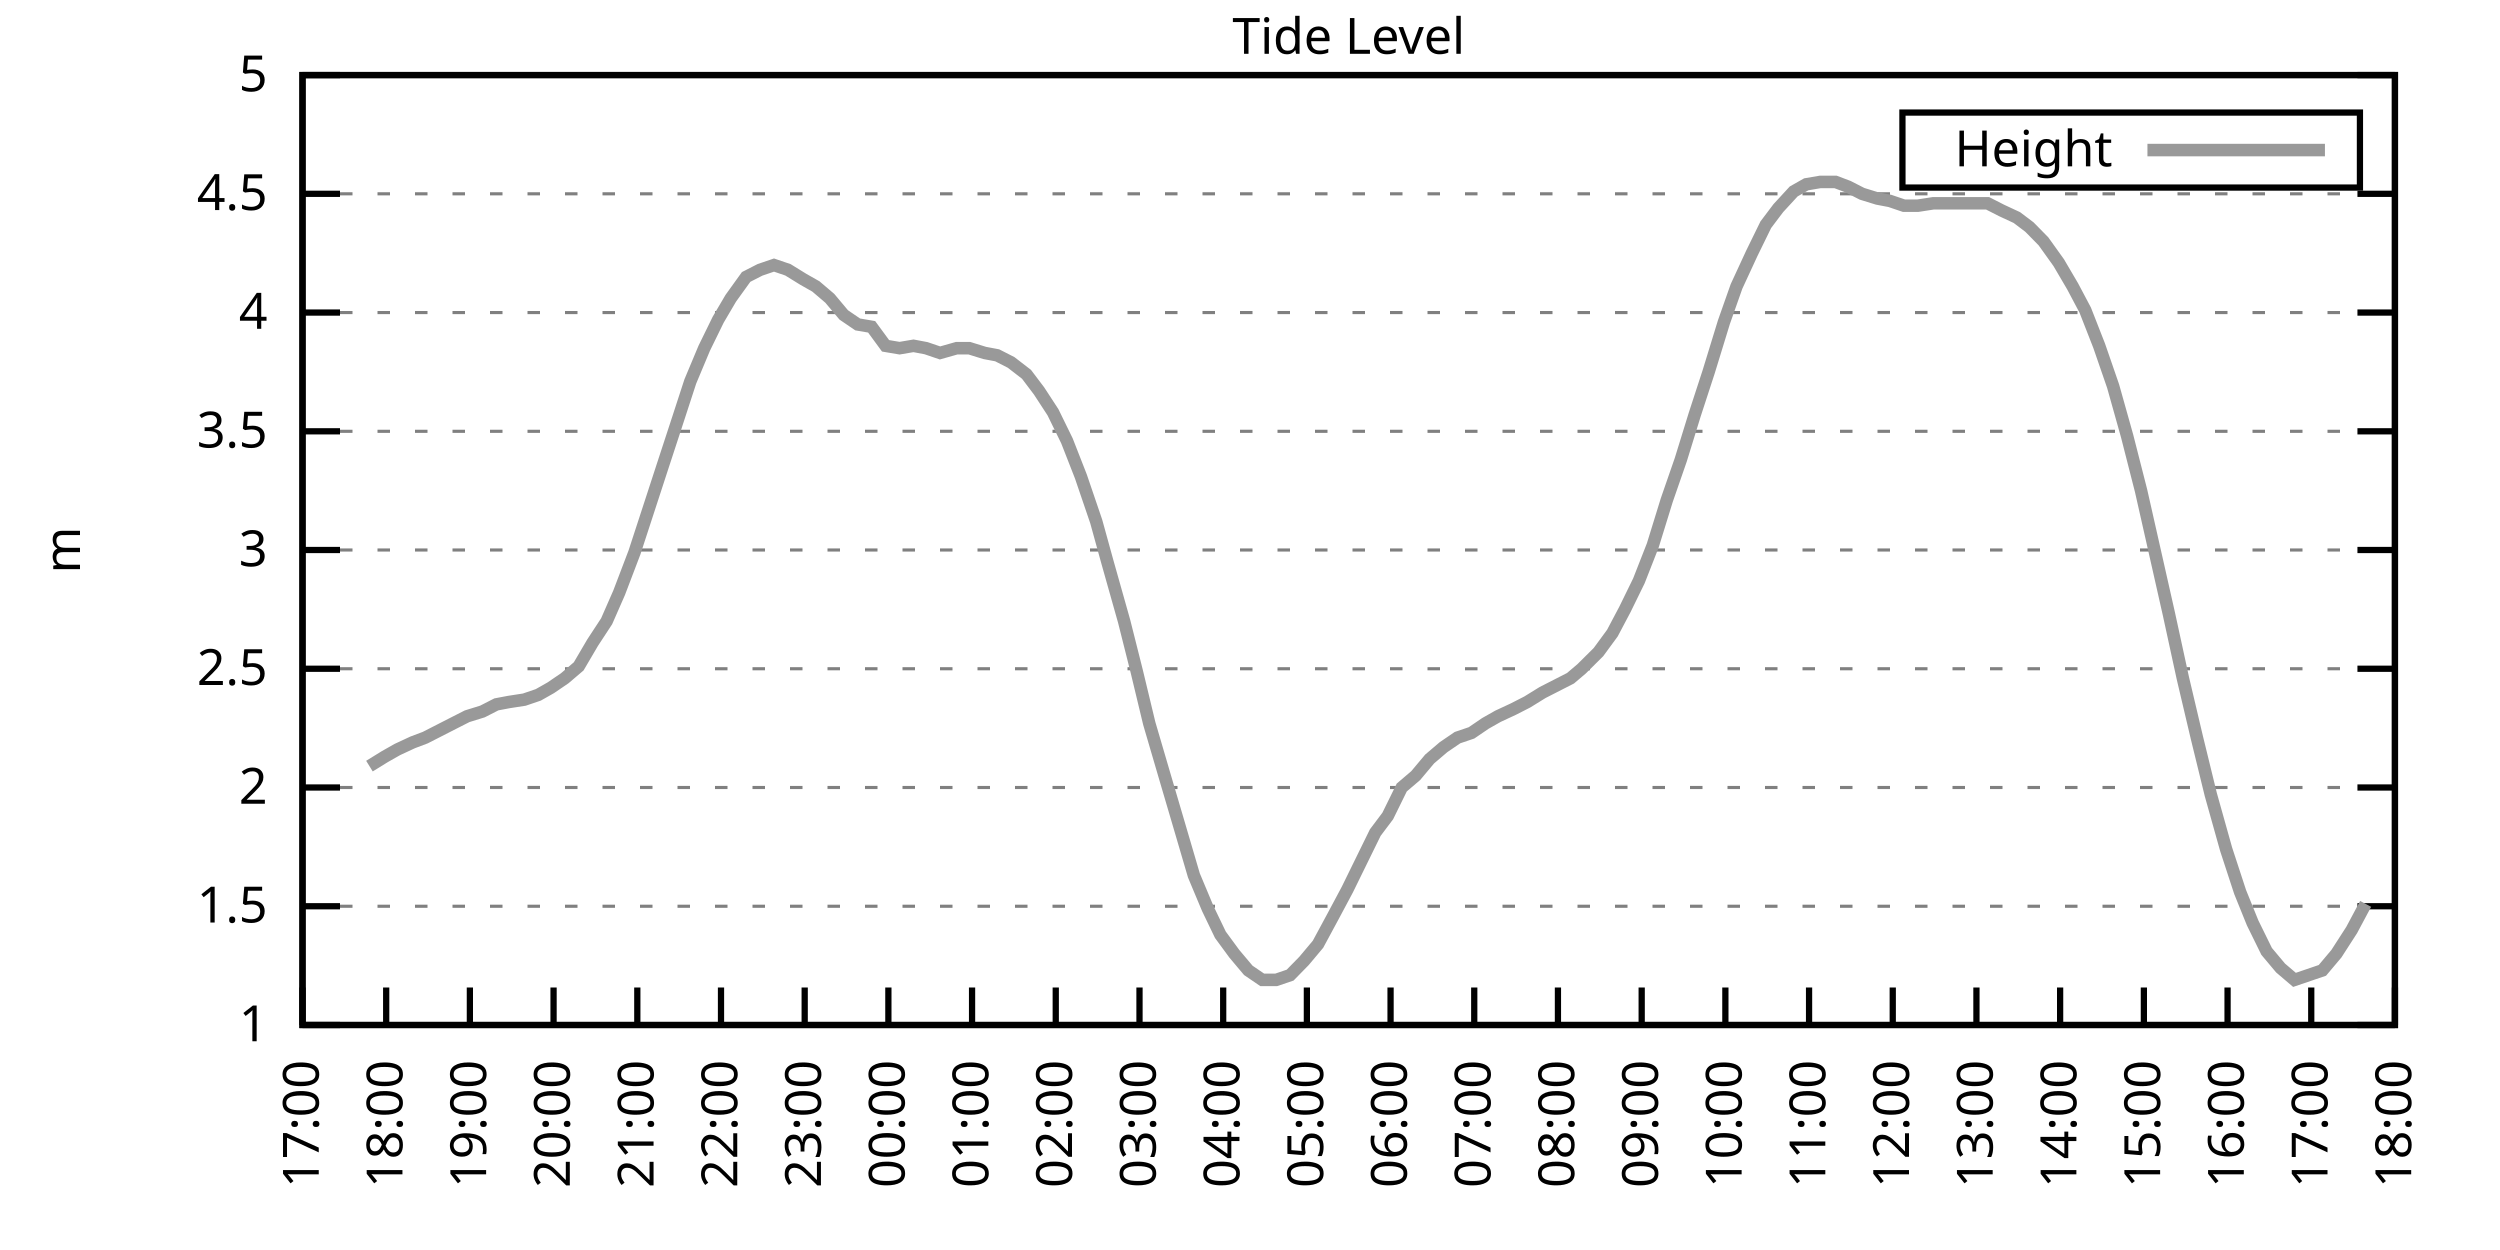
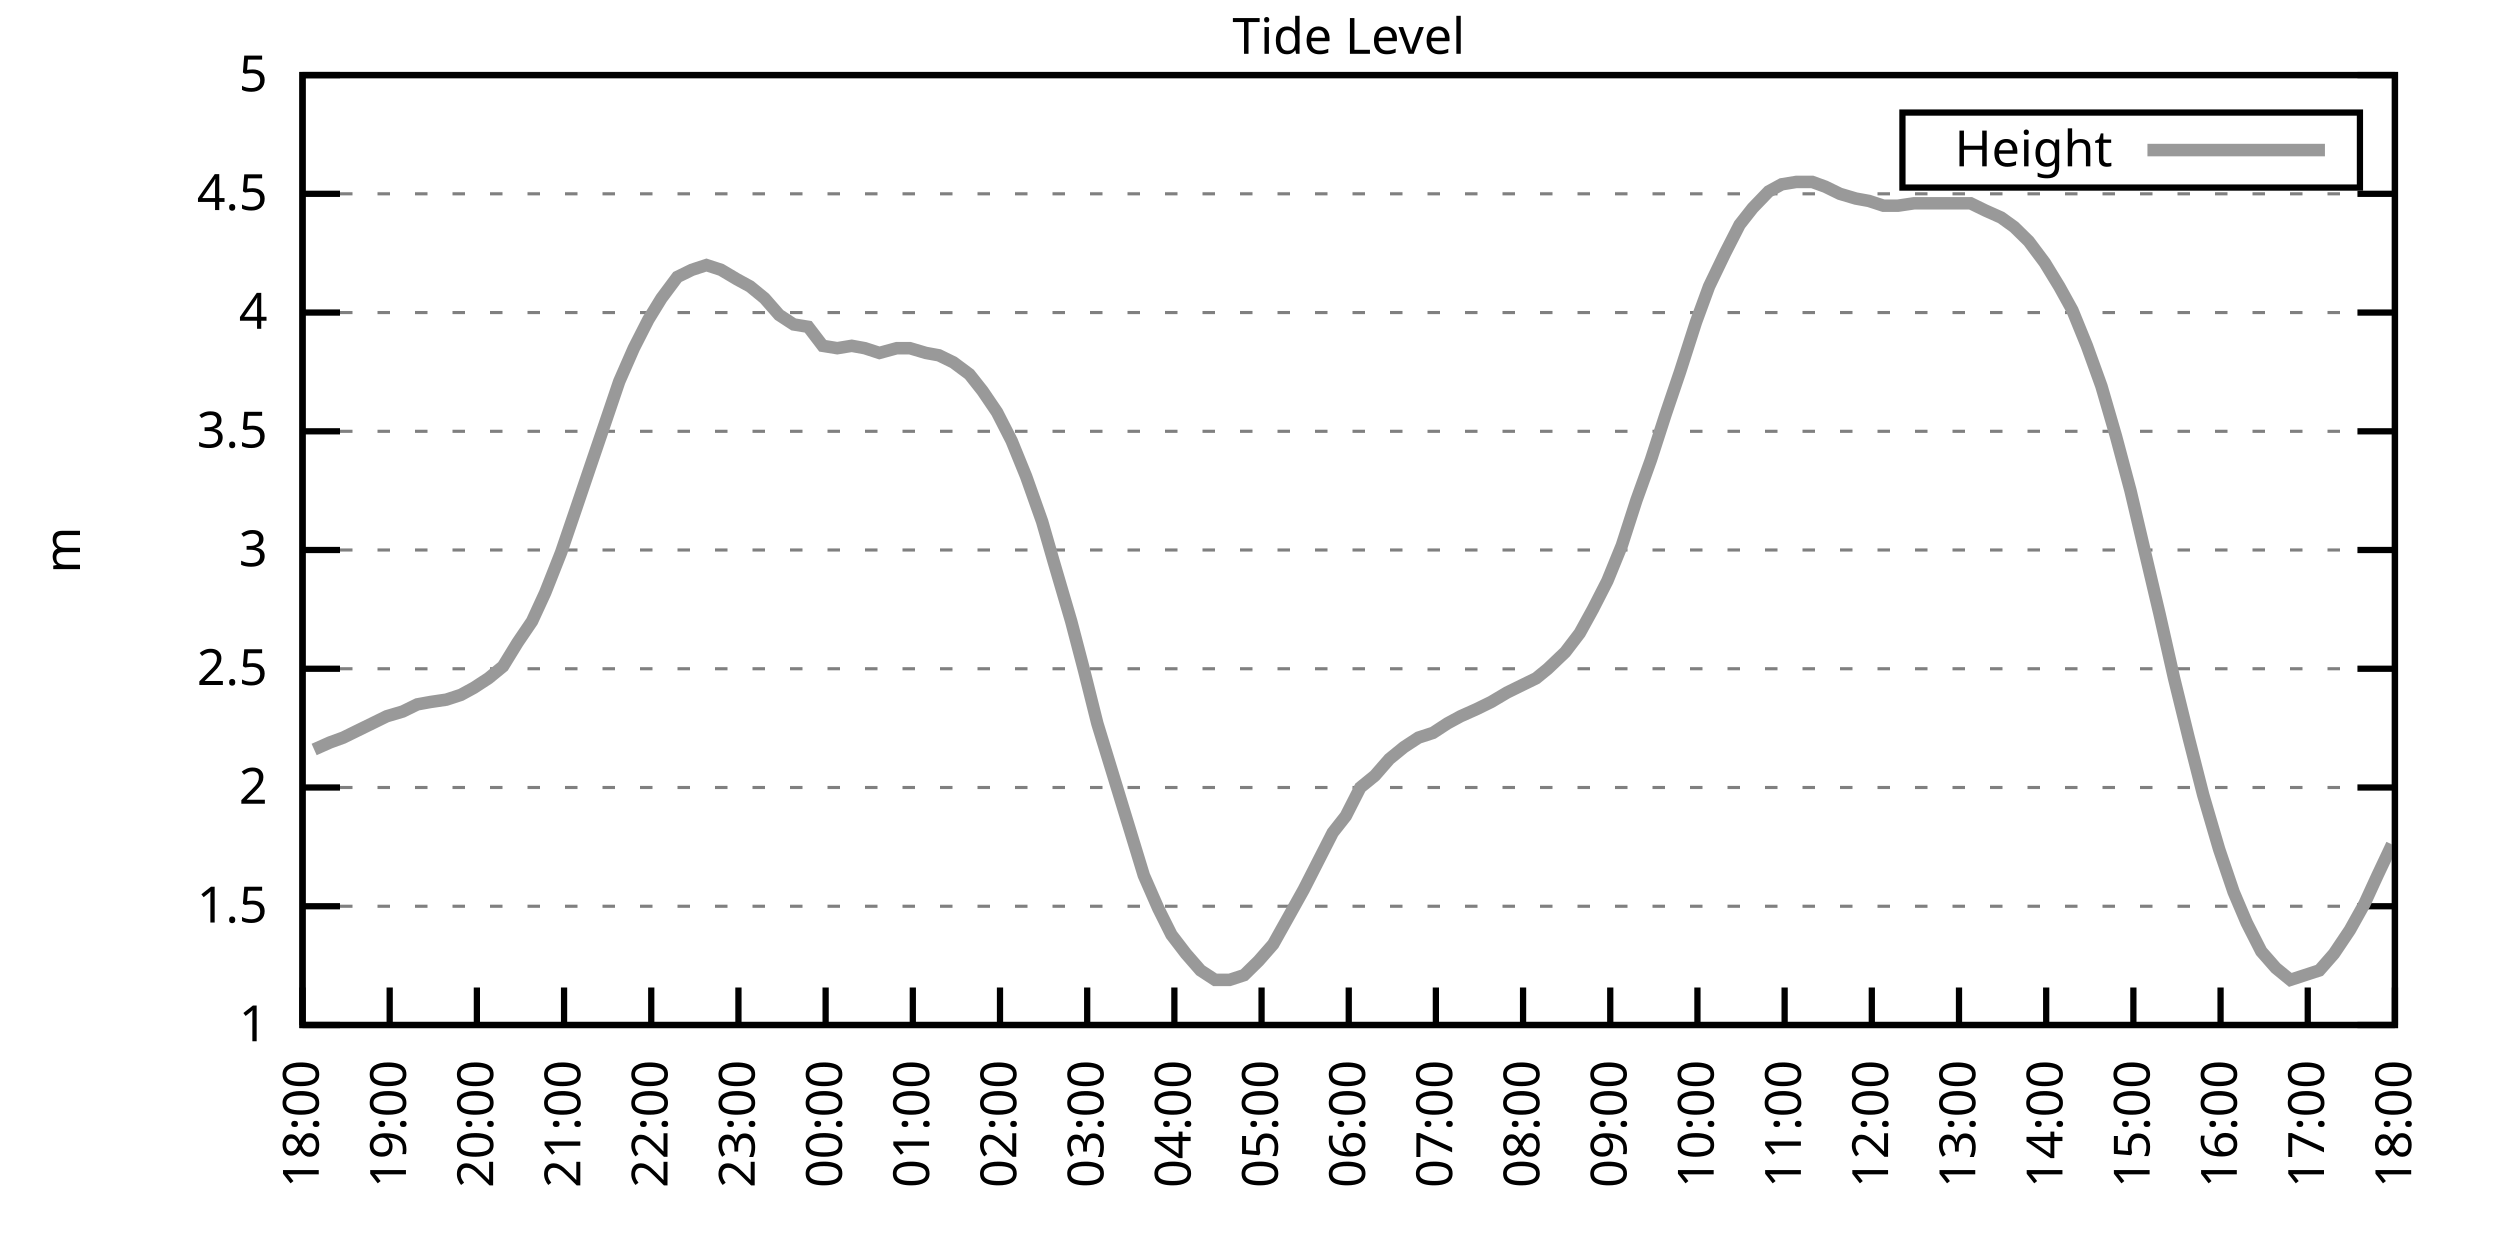
<svg xmlns="http://www.w3.org/2000/svg" xmlns:xlink="http://www.w3.org/1999/xlink" width="400" height="200" viewBox="0 0 400 200">
  <g id="gnuplot_canvas">
    <rect x="0" y="0" width="400" height="200" fill="none" />
    <defs>
      <circle id="gpDot" r="0.5" stroke-width="0.5" stroke="currentColor" />
      <path id="gpPt0" stroke-width="0.333" stroke="currentColor" d="M-1,0 h2 M0,-1 v2" />
      <path id="gpPt1" stroke-width="0.333" stroke="currentColor" d="M-1,-1 L1,1 M1,-1 L-1,1" />
      <path id="gpPt2" stroke-width="0.333" stroke="currentColor" d="M-1,0 L1,0 M0,-1 L0,1 M-1,-1 L1,1 M-1,1 L1,-1" />
      <rect id="gpPt3" stroke-width="0.333" stroke="currentColor" x="-1" y="-1" width="2" height="2" />
      <rect id="gpPt4" stroke-width="0.333" stroke="currentColor" fill="currentColor" x="-1" y="-1" width="2" height="2" />
      <circle id="gpPt5" stroke-width="0.333" stroke="currentColor" cx="0" cy="0" r="1" />
      <use xlink:href="#gpPt5" id="gpPt6" fill="currentColor" stroke="none" />
      <path id="gpPt7" stroke-width="0.333" stroke="currentColor" d="M0,-1.33 L-1.33,0.67 L1.33,0.67 z" />
      <use xlink:href="#gpPt7" id="gpPt8" fill="currentColor" stroke="none" />
      <use xlink:href="#gpPt7" id="gpPt9" stroke="currentColor" transform="rotate(180)" />
      <use xlink:href="#gpPt9" id="gpPt10" fill="currentColor" stroke="none" />
      <use xlink:href="#gpPt3" id="gpPt11" stroke="currentColor" transform="rotate(45)" />
      <use xlink:href="#gpPt11" id="gpPt12" fill="currentColor" stroke="none" />
      <path id="gpPt13" stroke-width="0.333" stroke="currentColor" d="M0,1.330 L1.265,0.411 L0.782,-1.067 L-0.782,-1.076 L-1.265,0.411 z" />
      <use xlink:href="#gpPt13" id="gpPt14" fill="currentColor" stroke="none" />
      <filter id="textbox" filterUnits="objectBoundingBox" x="0" y="0" height="1" width="1">
        <feFlood flood-color="white" flood-opacity="1" result="bgnd" />
        <feComposite in="SourceGraphic" in2="bgnd" operator="atop" />
      </filter>
      <filter id="greybox" filterUnits="objectBoundingBox" x="0" y="0" height="1" width="1">
        <feFlood flood-color="lightgrey" flood-opacity="1" result="grey" />
        <feComposite in="SourceGraphic" in2="grey" operator="atop" />
      </filter>
    </defs>
    <g fill="none" color="white" stroke="currentColor" stroke-width="1.00" stroke-linecap="butt" stroke-linejoin="miter">
</g>
    <g fill="none" color="black" stroke="currentColor" stroke-width="1.00" stroke-linecap="butt" stroke-linejoin="miter">
      <g stroke="none" shape-rendering="crispEdges">
        <polygon fill="rgb(255, 255, 255)" points="48.40,164.00 383.18,164.00 383.18,12.02 48.40,12.02 " />
      </g>
    </g>
    <g fill="none" color="black" stroke="currentColor" stroke-width="1.00" stroke-linecap="butt" stroke-linejoin="miter">
</g>
    <g fill="none" color="black" stroke="black" stroke-width="0.50" stroke-linecap="butt" stroke-linejoin="miter">
</g>
    <g fill="none" color="gray" stroke="currentColor" stroke-width="0.50" stroke-linecap="butt" stroke-linejoin="miter">
      <path stroke="gray" stroke-dasharray="2,4" class="gridline" d="M48.40,164.00 L383.19,164.00  " />
    </g>
    <g fill="none" color="gray" stroke="gray" stroke-width="1.00" stroke-linecap="butt" stroke-linejoin="miter">
</g>
    <g fill="none" color="black" stroke="currentColor" stroke-width="1.00" stroke-linecap="butt" stroke-linejoin="miter">
      <path stroke="black" d="M48.40,164.00 L54.40,164.00 M383.19,164.00 L377.19,164.00  " />
      <g transform="translate(42.80,166.60)" stroke="none" fill="black" font-family="Sans" font-size="8.00" text-anchor="end">
        <text>
          <tspan font-family="Sans"> 1</tspan>
        </text>
      </g>
    </g>
    <g fill="none" color="black" stroke="currentColor" stroke-width="1.00" stroke-linecap="butt" stroke-linejoin="miter">
</g>
    <g fill="none" color="black" stroke="black" stroke-width="0.50" stroke-linecap="butt" stroke-linejoin="miter">
</g>
    <g fill="none" color="gray" stroke="currentColor" stroke-width="0.50" stroke-linecap="butt" stroke-linejoin="miter">
      <path stroke="gray" stroke-dasharray="2,4" class="gridline" d="M48.40,145.00 L383.19,145.00  " />
    </g>
    <g fill="none" color="gray" stroke="gray" stroke-width="1.00" stroke-linecap="butt" stroke-linejoin="miter">
</g>
    <g fill="none" color="black" stroke="currentColor" stroke-width="1.00" stroke-linecap="butt" stroke-linejoin="miter">
      <path stroke="black" d="M48.40,145.00 L54.40,145.00 M383.19,145.00 L377.19,145.00  " />
      <g transform="translate(42.80,147.60)" stroke="none" fill="black" font-family="Sans" font-size="8.00" text-anchor="end">
        <text>
          <tspan font-family="Sans"> 1.5</tspan>
        </text>
      </g>
    </g>
    <g fill="none" color="black" stroke="currentColor" stroke-width="1.00" stroke-linecap="butt" stroke-linejoin="miter">
</g>
    <g fill="none" color="black" stroke="black" stroke-width="0.50" stroke-linecap="butt" stroke-linejoin="miter">
</g>
    <g fill="none" color="gray" stroke="currentColor" stroke-width="0.50" stroke-linecap="butt" stroke-linejoin="miter">
      <path stroke="gray" stroke-dasharray="2,4" class="gridline" d="M48.40,126.00 L383.19,126.00  " />
    </g>
    <g fill="none" color="gray" stroke="gray" stroke-width="1.00" stroke-linecap="butt" stroke-linejoin="miter">
</g>
    <g fill="none" color="black" stroke="currentColor" stroke-width="1.00" stroke-linecap="butt" stroke-linejoin="miter">
      <path stroke="black" d="M48.40,126.00 L54.40,126.00 M383.19,126.00 L377.19,126.00  " />
      <g transform="translate(42.80,128.60)" stroke="none" fill="black" font-family="Sans" font-size="8.00" text-anchor="end">
        <text>
          <tspan font-family="Sans"> 2</tspan>
        </text>
      </g>
    </g>
    <g fill="none" color="black" stroke="currentColor" stroke-width="1.00" stroke-linecap="butt" stroke-linejoin="miter">
</g>
    <g fill="none" color="black" stroke="black" stroke-width="0.50" stroke-linecap="butt" stroke-linejoin="miter">
</g>
    <g fill="none" color="gray" stroke="currentColor" stroke-width="0.50" stroke-linecap="butt" stroke-linejoin="miter">
      <path stroke="gray" stroke-dasharray="2,4" class="gridline" d="M48.40,107.00 L383.19,107.00  " />
    </g>
    <g fill="none" color="gray" stroke="gray" stroke-width="1.00" stroke-linecap="butt" stroke-linejoin="miter">
</g>
    <g fill="none" color="black" stroke="currentColor" stroke-width="1.00" stroke-linecap="butt" stroke-linejoin="miter">
      <path stroke="black" d="M48.40,107.00 L54.40,107.00 M383.19,107.00 L377.19,107.00  " />
      <g transform="translate(42.80,109.60)" stroke="none" fill="black" font-family="Sans" font-size="8.00" text-anchor="end">
        <text>
          <tspan font-family="Sans"> 2.5</tspan>
        </text>
      </g>
    </g>
    <g fill="none" color="black" stroke="currentColor" stroke-width="1.00" stroke-linecap="butt" stroke-linejoin="miter">
</g>
    <g fill="none" color="black" stroke="black" stroke-width="0.50" stroke-linecap="butt" stroke-linejoin="miter">
</g>
    <g fill="none" color="gray" stroke="currentColor" stroke-width="0.50" stroke-linecap="butt" stroke-linejoin="miter">
      <path stroke="gray" stroke-dasharray="2,4" class="gridline" d="M48.40,88.00 L383.19,88.00  " />
    </g>
    <g fill="none" color="gray" stroke="gray" stroke-width="1.00" stroke-linecap="butt" stroke-linejoin="miter">
</g>
    <g fill="none" color="black" stroke="currentColor" stroke-width="1.00" stroke-linecap="butt" stroke-linejoin="miter">
      <path stroke="black" d="M48.40,88.00 L54.40,88.00 M383.19,88.00 L377.19,88.00  " />
      <g transform="translate(42.80,90.60)" stroke="none" fill="black" font-family="Sans" font-size="8.00" text-anchor="end">
        <text>
          <tspan font-family="Sans"> 3</tspan>
        </text>
      </g>
    </g>
    <g fill="none" color="black" stroke="currentColor" stroke-width="1.00" stroke-linecap="butt" stroke-linejoin="miter">
</g>
    <g fill="none" color="black" stroke="black" stroke-width="0.50" stroke-linecap="butt" stroke-linejoin="miter">
</g>
    <g fill="none" color="gray" stroke="currentColor" stroke-width="0.50" stroke-linecap="butt" stroke-linejoin="miter">
      <path stroke="gray" stroke-dasharray="2,4" class="gridline" d="M48.40,69.01 L383.19,69.01  " />
    </g>
    <g fill="none" color="gray" stroke="gray" stroke-width="1.00" stroke-linecap="butt" stroke-linejoin="miter">
</g>
    <g fill="none" color="black" stroke="currentColor" stroke-width="1.00" stroke-linecap="butt" stroke-linejoin="miter">
      <path stroke="black" d="M48.40,69.01 L54.40,69.01 M383.19,69.01 L377.19,69.01  " />
      <g transform="translate(42.80,71.61)" stroke="none" fill="black" font-family="Sans" font-size="8.00" text-anchor="end">
        <text>
          <tspan font-family="Sans"> 3.5</tspan>
        </text>
      </g>
    </g>
    <g fill="none" color="black" stroke="currentColor" stroke-width="1.00" stroke-linecap="butt" stroke-linejoin="miter">
</g>
    <g fill="none" color="black" stroke="black" stroke-width="0.50" stroke-linecap="butt" stroke-linejoin="miter">
</g>
    <g fill="none" color="gray" stroke="currentColor" stroke-width="0.50" stroke-linecap="butt" stroke-linejoin="miter">
      <path stroke="gray" stroke-dasharray="2,4" class="gridline" d="M48.40,50.01 L383.19,50.01  " />
    </g>
    <g fill="none" color="gray" stroke="gray" stroke-width="1.00" stroke-linecap="butt" stroke-linejoin="miter">
</g>
    <g fill="none" color="black" stroke="currentColor" stroke-width="1.00" stroke-linecap="butt" stroke-linejoin="miter">
      <path stroke="black" d="M48.40,50.01 L54.40,50.01 M383.19,50.01 L377.19,50.01  " />
      <g transform="translate(42.80,52.61)" stroke="none" fill="black" font-family="Sans" font-size="8.00" text-anchor="end">
        <text>
          <tspan font-family="Sans"> 4</tspan>
        </text>
      </g>
    </g>
    <g fill="none" color="black" stroke="currentColor" stroke-width="1.00" stroke-linecap="butt" stroke-linejoin="miter">
</g>
    <g fill="none" color="black" stroke="black" stroke-width="0.50" stroke-linecap="butt" stroke-linejoin="miter">
</g>
    <g fill="none" color="gray" stroke="currentColor" stroke-width="0.50" stroke-linecap="butt" stroke-linejoin="miter">
      <path stroke="gray" stroke-dasharray="2,4" class="gridline" d="M48.40,31.01 L383.19,31.01  " />
    </g>
    <g fill="none" color="gray" stroke="gray" stroke-width="1.00" stroke-linecap="butt" stroke-linejoin="miter">
</g>
    <g fill="none" color="black" stroke="currentColor" stroke-width="1.00" stroke-linecap="butt" stroke-linejoin="miter">
      <path stroke="black" d="M48.40,31.01 L54.40,31.01 M383.19,31.01 L377.19,31.01  " />
      <g transform="translate(42.80,33.61)" stroke="none" fill="black" font-family="Sans" font-size="8.00" text-anchor="end">
        <text>
          <tspan font-family="Sans"> 4.5</tspan>
        </text>
      </g>
    </g>
    <g fill="none" color="black" stroke="currentColor" stroke-width="1.00" stroke-linecap="butt" stroke-linejoin="miter">
</g>
    <g fill="none" color="black" stroke="black" stroke-width="0.50" stroke-linecap="butt" stroke-linejoin="miter">
</g>
    <g fill="none" color="gray" stroke="currentColor" stroke-width="0.50" stroke-linecap="butt" stroke-linejoin="miter">
      <path stroke="gray" stroke-dasharray="2,4" class="gridline" d="M48.40,12.01 L383.19,12.01  " />
    </g>
    <g fill="none" color="gray" stroke="gray" stroke-width="1.00" stroke-linecap="butt" stroke-linejoin="miter">
</g>
    <g fill="none" color="black" stroke="currentColor" stroke-width="1.00" stroke-linecap="butt" stroke-linejoin="miter">
      <path stroke="black" d="M48.40,12.01 L54.40,12.01 M383.19,12.01 L377.19,12.01  " />
      <g transform="translate(42.80,14.61)" stroke="none" fill="black" font-family="Sans" font-size="8.00" text-anchor="end">
        <text>
          <tspan font-family="Sans"> 5</tspan>
        </text>
      </g>
    </g>
    <g fill="none" color="black" stroke="currentColor" stroke-width="1.00" stroke-linecap="butt" stroke-linejoin="miter">
      <path stroke="black" d="M48.40,164.00 L48.40,158.00  " />
      <g transform="translate(51.00,169.60) rotate(270.00)" stroke="none" fill="black" font-family="Sans" font-size="8.00" text-anchor="end">
        <text>
-           <tspan font-family="Sans">17:00</tspan>
-         </text>
-       </g>
-     </g>
-     <g fill="none" color="black" stroke="currentColor" stroke-width="1.00" stroke-linecap="butt" stroke-linejoin="miter">
-       <path stroke="black" d="M61.79,164.00 L61.79,158.00  " />
-       <g transform="translate(64.39,169.60) rotate(270.00)" stroke="none" fill="black" font-family="Sans" font-size="8.00" text-anchor="end">
-         <text>
          <tspan font-family="Sans">18:00</tspan>
        </text>
      </g>
    </g>
    <g fill="none" color="black" stroke="currentColor" stroke-width="1.00" stroke-linecap="butt" stroke-linejoin="miter">
-       <path stroke="black" d="M75.18,164.00 L75.18,158.00  " />
-       <g transform="translate(77.78,169.60) rotate(270.00)" stroke="none" fill="black" font-family="Sans" font-size="8.00" text-anchor="end">
+       <path stroke="black" d="M62.35,164.00 L62.35,158.00  " />
+       <g transform="translate(64.95,169.60) rotate(270.00)" stroke="none" fill="black" font-family="Sans" font-size="8.00" text-anchor="end">
        <text>
          <tspan font-family="Sans">19:00</tspan>
        </text>
      </g>
    </g>
    <g fill="none" color="black" stroke="currentColor" stroke-width="1.00" stroke-linecap="butt" stroke-linejoin="miter">
-       <path stroke="black" d="M88.57,164.00 L88.57,158.00  " />
-       <g transform="translate(91.17,169.60) rotate(270.00)" stroke="none" fill="black" font-family="Sans" font-size="8.00" text-anchor="end">
+       <path stroke="black" d="M76.30,164.00 L76.30,158.00  " />
+       <g transform="translate(78.90,169.60) rotate(270.00)" stroke="none" fill="black" font-family="Sans" font-size="8.00" text-anchor="end">
        <text>
          <tspan font-family="Sans">20:00</tspan>
        </text>
      </g>
    </g>
    <g fill="none" color="black" stroke="currentColor" stroke-width="1.00" stroke-linecap="butt" stroke-linejoin="miter">
-       <path stroke="black" d="M101.97,164.00 L101.97,158.00  " />
-       <g transform="translate(104.57,169.60) rotate(270.00)" stroke="none" fill="black" font-family="Sans" font-size="8.00" text-anchor="end">
+       <path stroke="black" d="M90.25,164.00 L90.25,158.00  " />
+       <g transform="translate(92.85,169.60) rotate(270.00)" stroke="none" fill="black" font-family="Sans" font-size="8.00" text-anchor="end">
        <text>
          <tspan font-family="Sans">21:00</tspan>
        </text>
      </g>
    </g>
    <g fill="none" color="black" stroke="currentColor" stroke-width="1.00" stroke-linecap="butt" stroke-linejoin="miter">
-       <path stroke="black" d="M115.36,164.00 L115.36,158.00  " />
-       <g transform="translate(117.96,169.60) rotate(270.00)" stroke="none" fill="black" font-family="Sans" font-size="8.00" text-anchor="end">
+       <path stroke="black" d="M104.20,164.00 L104.20,158.00  " />
+       <g transform="translate(106.80,169.60) rotate(270.00)" stroke="none" fill="black" font-family="Sans" font-size="8.00" text-anchor="end">
        <text>
          <tspan font-family="Sans">22:00</tspan>
        </text>
      </g>
    </g>
    <g fill="none" color="black" stroke="currentColor" stroke-width="1.00" stroke-linecap="butt" stroke-linejoin="miter">
-       <path stroke="black" d="M128.75,164.00 L128.75,158.00  " />
-       <g transform="translate(131.35,169.60) rotate(270.00)" stroke="none" fill="black" font-family="Sans" font-size="8.00" text-anchor="end">
+       <path stroke="black" d="M118.15,164.00 L118.15,158.00  " />
+       <g transform="translate(120.75,169.60) rotate(270.00)" stroke="none" fill="black" font-family="Sans" font-size="8.00" text-anchor="end">
        <text>
          <tspan font-family="Sans">23:00</tspan>
        </text>
      </g>
    </g>
    <g fill="none" color="black" stroke="currentColor" stroke-width="1.00" stroke-linecap="butt" stroke-linejoin="miter">
-       <path stroke="black" d="M142.14,164.00 L142.14,158.00  " />
-       <g transform="translate(144.74,169.60) rotate(270.00)" stroke="none" fill="black" font-family="Sans" font-size="8.00" text-anchor="end">
+       <path stroke="black" d="M132.10,164.00 L132.10,158.00  " />
+       <g transform="translate(134.70,169.60) rotate(270.00)" stroke="none" fill="black" font-family="Sans" font-size="8.00" text-anchor="end">
        <text>
          <tspan font-family="Sans">00:00</tspan>
        </text>
      </g>
    </g>
    <g fill="none" color="black" stroke="currentColor" stroke-width="1.00" stroke-linecap="butt" stroke-linejoin="miter">
-       <path stroke="black" d="M155.53,164.00 L155.53,158.00  " />
-       <g transform="translate(158.13,169.60) rotate(270.00)" stroke="none" fill="black" font-family="Sans" font-size="8.00" text-anchor="end">
+       <path stroke="black" d="M146.05,164.00 L146.05,158.00  " />
+       <g transform="translate(148.65,169.60) rotate(270.00)" stroke="none" fill="black" font-family="Sans" font-size="8.00" text-anchor="end">
        <text>
          <tspan font-family="Sans">01:00</tspan>
        </text>
      </g>
    </g>
    <g fill="none" color="black" stroke="currentColor" stroke-width="1.00" stroke-linecap="butt" stroke-linejoin="miter">
-       <path stroke="black" d="M168.92,164.00 L168.92,158.00  " />
-       <g transform="translate(171.52,169.60) rotate(270.00)" stroke="none" fill="black" font-family="Sans" font-size="8.00" text-anchor="end">
+       <path stroke="black" d="M160.00,164.00 L160.00,158.00  " />
+       <g transform="translate(162.60,169.60) rotate(270.00)" stroke="none" fill="black" font-family="Sans" font-size="8.00" text-anchor="end">
        <text>
          <tspan font-family="Sans">02:00</tspan>
        </text>
      </g>
    </g>
    <g fill="none" color="black" stroke="currentColor" stroke-width="1.00" stroke-linecap="butt" stroke-linejoin="miter">
-       <path stroke="black" d="M182.32,164.00 L182.32,158.00  " />
-       <g transform="translate(184.92,169.60) rotate(270.00)" stroke="none" fill="black" font-family="Sans" font-size="8.00" text-anchor="end">
+       <path stroke="black" d="M173.95,164.00 L173.95,158.00  " />
+       <g transform="translate(176.55,169.60) rotate(270.00)" stroke="none" fill="black" font-family="Sans" font-size="8.00" text-anchor="end">
        <text>
          <tspan font-family="Sans">03:00</tspan>
        </text>
      </g>
    </g>
    <g fill="none" color="black" stroke="currentColor" stroke-width="1.00" stroke-linecap="butt" stroke-linejoin="miter">
-       <path stroke="black" d="M195.71,164.00 L195.71,158.00  " />
-       <g transform="translate(198.31,169.60) rotate(270.00)" stroke="none" fill="black" font-family="Sans" font-size="8.00" text-anchor="end">
+       <path stroke="black" d="M187.90,164.00 L187.90,158.00  " />
+       <g transform="translate(190.50,169.60) rotate(270.00)" stroke="none" fill="black" font-family="Sans" font-size="8.00" text-anchor="end">
        <text>
          <tspan font-family="Sans">04:00</tspan>
        </text>
      </g>
    </g>
    <g fill="none" color="black" stroke="currentColor" stroke-width="1.00" stroke-linecap="butt" stroke-linejoin="miter">
-       <path stroke="black" d="M209.10,164.00 L209.10,158.00  " />
-       <g transform="translate(211.70,169.60) rotate(270.00)" stroke="none" fill="black" font-family="Sans" font-size="8.00" text-anchor="end">
+       <path stroke="black" d="M201.85,164.00 L201.85,158.00  " />
+       <g transform="translate(204.45,169.60) rotate(270.00)" stroke="none" fill="black" font-family="Sans" font-size="8.00" text-anchor="end">
        <text>
          <tspan font-family="Sans">05:00</tspan>
        </text>
      </g>
    </g>
    <g fill="none" color="black" stroke="currentColor" stroke-width="1.00" stroke-linecap="butt" stroke-linejoin="miter">
-       <path stroke="black" d="M222.49,164.00 L222.49,158.00  " />
-       <g transform="translate(225.09,169.60) rotate(270.00)" stroke="none" fill="black" font-family="Sans" font-size="8.00" text-anchor="end">
+       <path stroke="black" d="M215.80,164.00 L215.80,158.00  " />
+       <g transform="translate(218.40,169.60) rotate(270.00)" stroke="none" fill="black" font-family="Sans" font-size="8.00" text-anchor="end">
        <text>
          <tspan font-family="Sans">06:00</tspan>
        </text>
      </g>
    </g>
    <g fill="none" color="black" stroke="currentColor" stroke-width="1.00" stroke-linecap="butt" stroke-linejoin="miter">
-       <path stroke="black" d="M235.88,164.00 L235.88,158.00  " />
-       <g transform="translate(238.48,169.60) rotate(270.00)" stroke="none" fill="black" font-family="Sans" font-size="8.00" text-anchor="end">
+       <path stroke="black" d="M229.74,164.00 L229.74,158.00  " />
+       <g transform="translate(232.34,169.60) rotate(270.00)" stroke="none" fill="black" font-family="Sans" font-size="8.00" text-anchor="end">
        <text>
          <tspan font-family="Sans">07:00</tspan>
        </text>
      </g>
    </g>
    <g fill="none" color="black" stroke="currentColor" stroke-width="1.00" stroke-linecap="butt" stroke-linejoin="miter">
-       <path stroke="black" d="M249.27,164.00 L249.27,158.00  " />
-       <g transform="translate(251.87,169.60) rotate(270.00)" stroke="none" fill="black" font-family="Sans" font-size="8.00" text-anchor="end">
+       <path stroke="black" d="M243.69,164.00 L243.69,158.00  " />
+       <g transform="translate(246.29,169.60) rotate(270.00)" stroke="none" fill="black" font-family="Sans" font-size="8.00" text-anchor="end">
        <text>
          <tspan font-family="Sans">08:00</tspan>
        </text>
      </g>
    </g>
    <g fill="none" color="black" stroke="currentColor" stroke-width="1.00" stroke-linecap="butt" stroke-linejoin="miter">
-       <path stroke="black" d="M262.67,164.00 L262.67,158.00  " />
-       <g transform="translate(265.27,169.60) rotate(270.00)" stroke="none" fill="black" font-family="Sans" font-size="8.00" text-anchor="end">
+       <path stroke="black" d="M257.64,164.00 L257.64,158.00  " />
+       <g transform="translate(260.24,169.60) rotate(270.00)" stroke="none" fill="black" font-family="Sans" font-size="8.00" text-anchor="end">
        <text>
          <tspan font-family="Sans">09:00</tspan>
        </text>
      </g>
    </g>
    <g fill="none" color="black" stroke="currentColor" stroke-width="1.00" stroke-linecap="butt" stroke-linejoin="miter">
-       <path stroke="black" d="M276.06,164.00 L276.06,158.00  " />
-       <g transform="translate(278.66,169.60) rotate(270.00)" stroke="none" fill="black" font-family="Sans" font-size="8.00" text-anchor="end">
+       <path stroke="black" d="M271.59,164.00 L271.59,158.00  " />
+       <g transform="translate(274.19,169.60) rotate(270.00)" stroke="none" fill="black" font-family="Sans" font-size="8.00" text-anchor="end">
        <text>
          <tspan font-family="Sans">10:00</tspan>
        </text>
      </g>
    </g>
    <g fill="none" color="black" stroke="currentColor" stroke-width="1.00" stroke-linecap="butt" stroke-linejoin="miter">
-       <path stroke="black" d="M289.45,164.00 L289.45,158.00  " />
-       <g transform="translate(292.05,169.60) rotate(270.00)" stroke="none" fill="black" font-family="Sans" font-size="8.00" text-anchor="end">
+       <path stroke="black" d="M285.54,164.00 L285.54,158.00  " />
+       <g transform="translate(288.14,169.60) rotate(270.00)" stroke="none" fill="black" font-family="Sans" font-size="8.00" text-anchor="end">
        <text>
          <tspan font-family="Sans">11:00</tspan>
        </text>
      </g>
    </g>
    <g fill="none" color="black" stroke="currentColor" stroke-width="1.00" stroke-linecap="butt" stroke-linejoin="miter">
-       <path stroke="black" d="M302.84,164.00 L302.84,158.00  " />
-       <g transform="translate(305.44,169.60) rotate(270.00)" stroke="none" fill="black" font-family="Sans" font-size="8.00" text-anchor="end">
+       <path stroke="black" d="M299.49,164.00 L299.49,158.00  " />
+       <g transform="translate(302.09,169.60) rotate(270.00)" stroke="none" fill="black" font-family="Sans" font-size="8.00" text-anchor="end">
        <text>
          <tspan font-family="Sans">12:00</tspan>
        </text>
      </g>
    </g>
    <g fill="none" color="black" stroke="currentColor" stroke-width="1.00" stroke-linecap="butt" stroke-linejoin="miter">
-       <path stroke="black" d="M316.23,164.00 L316.23,158.00  " />
-       <g transform="translate(318.83,169.60) rotate(270.00)" stroke="none" fill="black" font-family="Sans" font-size="8.00" text-anchor="end">
+       <path stroke="black" d="M313.44,164.00 L313.44,158.00  " />
+       <g transform="translate(316.04,169.60) rotate(270.00)" stroke="none" fill="black" font-family="Sans" font-size="8.00" text-anchor="end">
        <text>
          <tspan font-family="Sans">13:00</tspan>
        </text>
      </g>
    </g>
    <g fill="none" color="black" stroke="currentColor" stroke-width="1.00" stroke-linecap="butt" stroke-linejoin="miter">
-       <path stroke="black" d="M329.62,164.00 L329.62,158.00  " />
-       <g transform="translate(332.22,169.60) rotate(270.00)" stroke="none" fill="black" font-family="Sans" font-size="8.00" text-anchor="end">
+       <path stroke="black" d="M327.39,164.00 L327.39,158.00  " />
+       <g transform="translate(329.99,169.60) rotate(270.00)" stroke="none" fill="black" font-family="Sans" font-size="8.00" text-anchor="end">
        <text>
          <tspan font-family="Sans">14:00</tspan>
        </text>
      </g>
    </g>
    <g fill="none" color="black" stroke="currentColor" stroke-width="1.00" stroke-linecap="butt" stroke-linejoin="miter">
-       <path stroke="black" d="M343.02,164.00 L343.02,158.00  " />
-       <g transform="translate(345.62,169.60) rotate(270.00)" stroke="none" fill="black" font-family="Sans" font-size="8.00" text-anchor="end">
+       <path stroke="black" d="M341.34,164.00 L341.34,158.00  " />
+       <g transform="translate(343.94,169.60) rotate(270.00)" stroke="none" fill="black" font-family="Sans" font-size="8.00" text-anchor="end">
        <text>
          <tspan font-family="Sans">15:00</tspan>
        </text>
      </g>
    </g>
    <g fill="none" color="black" stroke="currentColor" stroke-width="1.00" stroke-linecap="butt" stroke-linejoin="miter">
-       <path stroke="black" d="M356.41,164.00 L356.41,158.00  " />
-       <g transform="translate(359.01,169.60) rotate(270.00)" stroke="none" fill="black" font-family="Sans" font-size="8.00" text-anchor="end">
+       <path stroke="black" d="M355.29,164.00 L355.29,158.00  " />
+       <g transform="translate(357.89,169.60) rotate(270.00)" stroke="none" fill="black" font-family="Sans" font-size="8.00" text-anchor="end">
        <text>
          <tspan font-family="Sans">16:00</tspan>
        </text>
      </g>
    </g>
    <g fill="none" color="black" stroke="currentColor" stroke-width="1.00" stroke-linecap="butt" stroke-linejoin="miter">
-       <path stroke="black" d="M369.80,164.00 L369.80,158.00  " />
-       <g transform="translate(372.40,169.60) rotate(270.00)" stroke="none" fill="black" font-family="Sans" font-size="8.00" text-anchor="end">
+       <path stroke="black" d="M369.24,164.00 L369.24,158.00  " />
+       <g transform="translate(371.84,169.60) rotate(270.00)" stroke="none" fill="black" font-family="Sans" font-size="8.00" text-anchor="end">
        <text>
          <tspan font-family="Sans">17:00</tspan>
        </text>
      </g>
    </g>
    <g fill="none" color="black" stroke="currentColor" stroke-width="1.00" stroke-linecap="butt" stroke-linejoin="miter">
      <path stroke="black" d="M383.19,164.00 L383.19,158.00  " />
      <g transform="translate(385.79,169.60) rotate(270.00)" stroke="none" fill="black" font-family="Sans" font-size="8.00" text-anchor="end">
        <text>
          <tspan font-family="Sans">18:00</tspan>
        </text>
      </g>
    </g>
    <g fill="none" color="black" stroke="currentColor" stroke-width="1.00" stroke-linecap="butt" stroke-linejoin="miter">
</g>
    <g fill="none" color="black" stroke="currentColor" stroke-width="1.00" stroke-linecap="butt" stroke-linejoin="miter">
      <path stroke="black" d="M48.40,12.01 L48.40,164.00 L383.19,164.00 L383.19,12.01 L48.40,12.01 Z  " />
    </g>
    <g fill="none" color="black" stroke="currentColor" stroke-width="1.00" stroke-linecap="butt" stroke-linejoin="miter">
</g>
    <g fill="none" color="black" stroke="currentColor" stroke-width="1.00" stroke-linecap="butt" stroke-linejoin="miter">
      <path stroke="black" d="M304.39,30.01 L304.39,18.01 L377.59,18.01 L377.59,30.01 L304.39,30.01 Z  " />
    </g>
    <g id="Tide_level_plot_1">
      <g fill="none" color="white" stroke="black" stroke-width="2.00" stroke-linecap="butt" stroke-linejoin="miter">
</g>
      <g fill="none" color="black" stroke="currentColor" stroke-width="2.00" stroke-linecap="butt" stroke-linejoin="miter">
        <g transform="translate(337.99,26.61)" stroke="none" fill="black" font-family="Sans" font-size="8.00" text-anchor="end">
          <text>
            <tspan font-family="Sans">Height</tspan>
          </text>
        </g>
      </g>
      <g fill="none" color="black" stroke="currentColor" stroke-width="2.00" stroke-linecap="butt" stroke-linejoin="miter">
-         <path stroke="rgb(153, 153, 153)" d="M343.59,24.01 L371.99,24.01 M59.11,122.58 L61.57,121.06 L63.58,119.92 L66.03,118.78 L68.04,118.02 L70.27,116.88   L72.50,115.74 L74.74,114.60 L77.19,113.84 L79.42,112.70 L81.43,112.32 L83.89,111.94 L86.12,111.18 L88.13,110.04   L90.36,108.52 L92.59,106.62 L94.82,102.82 L97.06,99.40 L99.06,94.84 L101.52,88.38 L103.75,81.55 L105.98,74.71   L108.22,67.87 L110.45,61.03 L112.68,55.71 L114.91,51.15 L116.92,47.73 L119.38,44.31 L121.61,43.17 L123.84,42.41   L126.07,43.17 L128.53,44.69 L130.54,45.83 L132.77,47.73 L135.00,50.39 L137.23,51.91 L139.46,52.29 L141.69,55.33   L143.93,55.71 L146.16,55.33 L148.17,55.71 L150.40,56.47 L153.08,55.71 L155.09,55.71 L157.54,56.47 L159.55,56.85   L161.78,57.99 L164.24,59.89 L166.25,62.55 L168.48,65.97 L170.71,70.53 L172.94,76.23 L175.40,83.45 L177.18,89.90   L179.86,99.40 L181.87,107.38 L183.88,115.74 L186.33,124.10 L188.79,132.46 L191.02,140.06 L193.25,145.38 L195.26,149.56   L197.49,152.60 L199.73,155.26 L201.96,156.78 L204.19,156.78 L206.42,156.02 L208.65,153.74 L210.88,151.08 L213.34,146.52   L215.57,142.34 L220.04,133.22 L222.04,130.56 L224.28,126.00 L226.51,124.10 L228.74,121.44 L230.97,119.54 L233.20,118.02   L235.44,117.26 L237.67,115.74 L239.68,114.60 L242.13,113.46 L244.36,112.32 L246.82,110.80 L249.05,109.66 L251.28,108.52   L253.07,107.00 L255.75,104.34 L257.98,101.30 L259.99,97.50 L262.22,92.94 L264.45,87.25 L266.68,80.03 L268.92,73.57   L271.15,66.35 L273.38,59.51 L275.83,51.53 L277.84,45.83 L280.30,40.51 L282.53,35.95 L284.54,33.29 L286.99,30.63   L289.00,29.49 L291.23,29.11 L293.69,29.11 L295.70,29.87 L297.93,31.01 L300.39,31.77 L302.39,32.15 L304.63,32.91   L306.86,32.91 L309.31,32.53 L311.32,32.53 L313.55,32.53 L315.79,32.53 L318.02,32.53 L320.25,33.67 L322.70,34.81   L324.71,36.33 L326.95,38.61 L329.40,42.03 L331.63,45.83 L333.64,49.63 L335.87,55.33 L338.10,61.79 L340.34,69.77   L342.57,78.51 L344.80,88.38 L347.03,98.26 L349.26,108.52 L351.50,118.02 L353.73,127.14 L356.18,135.88 L358.42,142.72   L360.42,147.66 L362.66,152.22 L364.89,154.88 L367.12,156.78 L369.35,156.02 L371.58,155.26 L373.82,152.60 L376.27,148.80   L378.50,144.62  " />
+         <path stroke="rgb(153, 153, 153)" d="M343.59,24.01 L371.99,24.01 M50.26,119.92 L52.82,118.78 L54.91,118.02 L57.23,116.88 L59.56,115.74 L61.88,114.60   L64.44,113.84 L66.77,112.70 L68.86,112.32 L71.42,111.94 L73.74,111.18 L75.83,110.04 L78.16,108.52 L80.48,106.62   L82.81,102.82 L85.13,99.40 L87.23,94.84 L89.78,88.38 L92.11,81.55 L94.43,74.71 L96.76,67.87 L99.08,61.03   L101.41,55.71 L103.73,51.15 L105.83,47.73 L108.38,44.31 L110.71,43.17 L113.03,42.41 L115.36,43.17 L117.92,44.69   L120.01,45.83 L122.33,47.73 L124.66,50.39 L126.98,51.91 L129.31,52.29 L131.63,55.33 L133.96,55.71 L136.28,55.33   L138.37,55.71 L140.70,56.47 L143.49,55.71 L145.58,55.71 L148.14,56.47 L150.23,56.85 L152.56,57.99 L155.11,59.89   L157.21,62.55 L159.53,65.97 L161.86,70.53 L164.18,76.23 L166.74,83.45 L168.60,89.90 L171.39,99.40 L173.48,107.38   L175.57,115.74 L178.13,124.10 L180.69,132.46 L183.01,140.06 L185.34,145.38 L187.43,149.56 L189.76,152.60 L192.08,155.26   L194.41,156.78 L196.73,156.78 L199.06,156.02 L201.38,153.74 L203.71,151.08 L206.26,146.52 L208.59,142.34 L213.24,133.22   L215.33,130.56 L217.65,126.00 L219.98,124.10 L222.30,121.44 L224.63,119.54 L226.95,118.02 L229.28,117.26 L231.60,115.74   L233.70,114.60 L236.25,113.46 L238.58,112.32 L241.14,110.80 L243.46,109.66 L245.79,108.52 L247.65,107.00 L250.44,104.34   L252.76,101.30 L254.85,97.50 L257.18,92.94 L259.50,87.25 L261.83,80.03 L264.15,73.57 L266.48,66.35 L268.80,59.51   L271.36,51.53 L273.45,45.83 L276.01,40.51 L278.34,35.95 L280.43,33.29 L282.99,30.63 L285.08,29.49 L287.40,29.11   L289.96,29.11 L292.05,29.87 L294.38,31.01 L296.94,31.77 L299.03,32.15 L301.35,32.91 L303.68,32.91 L306.23,32.53   L308.33,32.53 L310.65,32.53 L312.98,32.53 L315.30,32.53 L317.63,33.67 L320.18,34.81 L322.28,36.33 L324.60,38.61   L327.16,42.03 L329.48,45.83 L331.58,49.63 L333.90,55.33 L336.23,61.79 L338.55,69.77 L340.88,78.51 L343.20,88.38   L345.53,98.26 L347.85,108.52 L350.18,118.02 L352.50,127.14 L355.06,135.88 L357.38,142.72 L359.48,147.66 L361.80,152.22   L364.13,154.88 L366.45,156.78 L368.78,156.02 L371.10,155.26 L373.43,152.60 L375.98,148.80 L378.31,144.62 L380.40,140.06   L382.73,135.12  " />
      </g>
    </g>
    <g fill="none" color="black" stroke="currentColor" stroke-width="2.00" stroke-linecap="butt" stroke-linejoin="miter">
</g>
    <g fill="none" color="black" stroke="black" stroke-width="1.00" stroke-linecap="butt" stroke-linejoin="miter">
</g>
    <g fill="none" color="black" stroke="currentColor" stroke-width="1.00" stroke-linecap="butt" stroke-linejoin="miter">
      <path stroke="black" d="M48.40,12.01 L48.40,164.00 L383.19,164.00 L383.19,12.01 L48.40,12.01 Z  " />
      <g transform="translate(12.80,88.01) rotate(270.00)" stroke="none" fill="black" font-family="Sans" font-size="8.00" text-anchor="middle">
        <text>
          <tspan font-family="Sans">m</tspan>
        </text>
      </g>
    </g>
    <g fill="none" color="black" stroke="currentColor" stroke-width="1.00" stroke-linecap="butt" stroke-linejoin="miter">
</g>
    <g fill="none" color="black" stroke="currentColor" stroke-width="1.00" stroke-linecap="butt" stroke-linejoin="miter">
      <g transform="translate(215.79,8.61)" stroke="none" fill="black" font-family="Sans" font-size="8.00" text-anchor="middle">
        <text>
          <tspan font-family="Sans">Tide Level</tspan>
        </text>
      </g>
    </g>
    <g fill="none" color="black" stroke="currentColor" stroke-width="1.00" stroke-linecap="butt" stroke-linejoin="miter">
</g>
  </g>
</svg>
